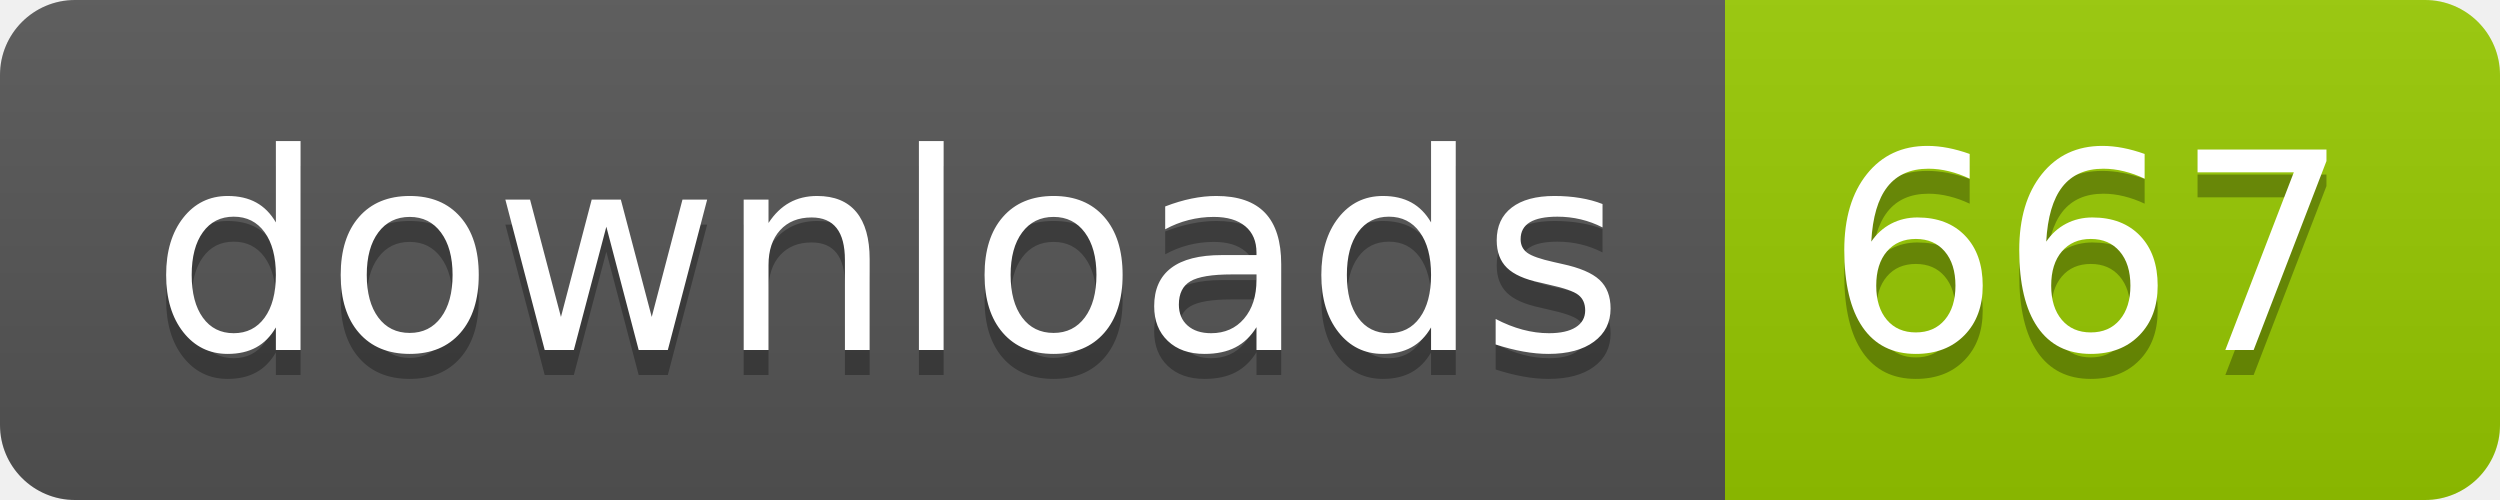
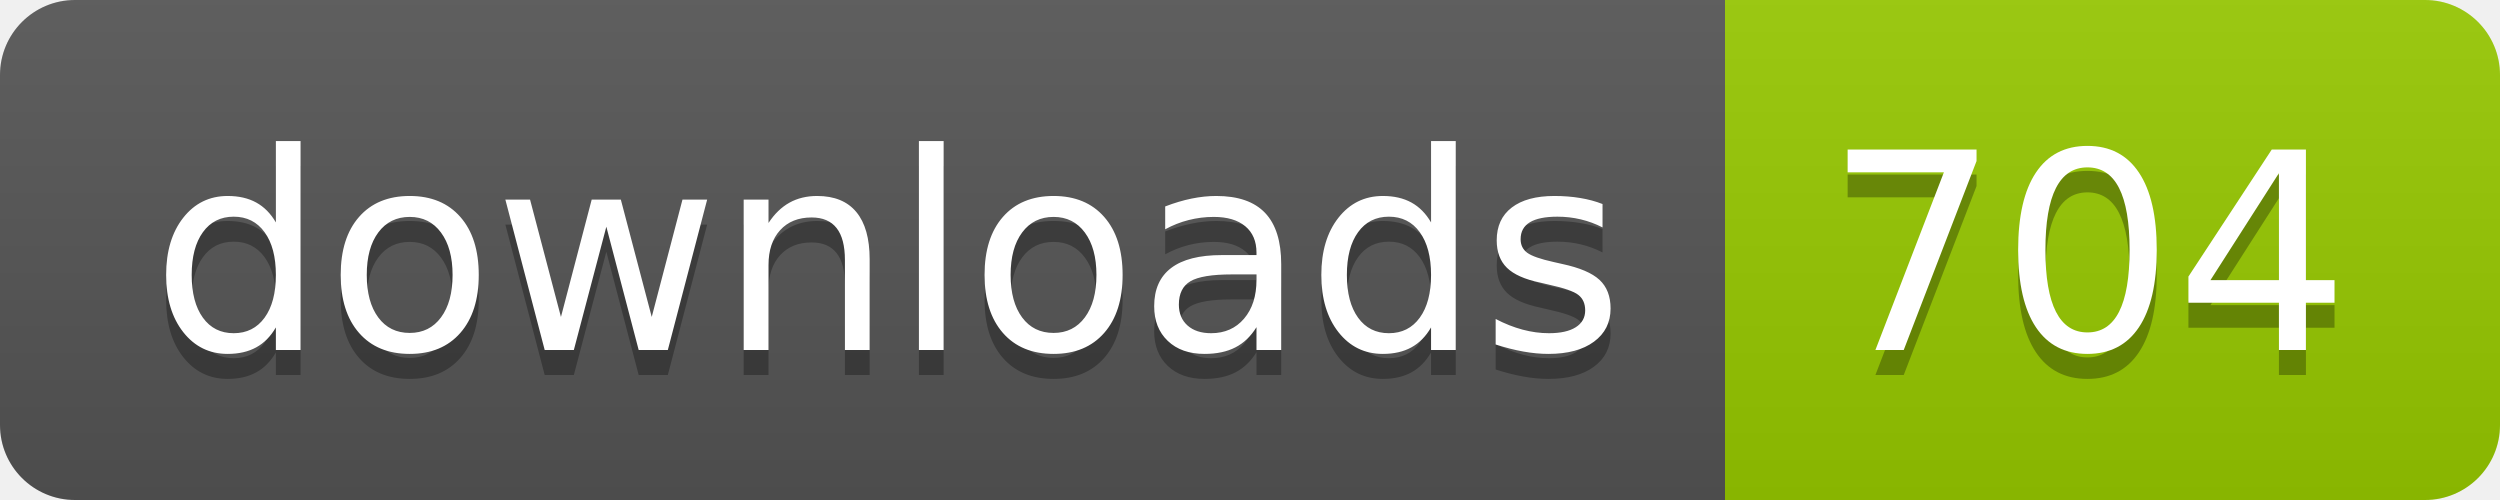
- <svg xmlns="http://www.w3.org/2000/svg" width="100" height="20" role="img" aria-label="downloads: 667">
+ <svg xmlns="http://www.w3.org/2000/svg" width="100" height="20" role="img" aria-label="downloads: 704">
  <linearGradient id="s" x2="0" y2="100%">
    <stop offset="0" stop-color="#bbb" stop-opacity=".1" />
    <stop offset="1" stop-opacity=".1" />
  </linearGradient>
  <clipPath id="r">
    <rect width="100" height="20" rx="3" fill="#fff" />
  </clipPath>
  <g clip-path="url(#r)">
    <rect width="69" height="20" fill="#555" />
    <rect x="69" width="31" height="20" fill="#97ca00" />
    <rect width="100" height="20" fill="url(#s)" />
  </g>
  <g fill="#fff" text-anchor="middle" font-family="Verdana,Geneva,DejaVu Sans,sans-serif" text-rendering="geometricPrecision" font-size="110">
    <text aria-hidden="true" x="355" y="150" fill="#010101" fill-opacity=".3" transform="scale(.1)" textLength="590">downloads</text>
    <text x="355" y="140" transform="scale(.1)" fill="#fff" textLength="590">downloads</text>
-     <text aria-hidden="true" x="835" y="150" fill="#010101" fill-opacity=".3" transform="scale(.1)" textLength="210">667</text>
-     <text x="835" y="140" transform="scale(.1)" fill="#fff" textLength="210">667</text>
+     <text aria-hidden="true" x="835" y="150" fill="#010101" fill-opacity=".3" transform="scale(.1)" textLength="210">704</text>
+     <text x="835" y="140" transform="scale(.1)" fill="#fff" textLength="210">704</text>
  </g>
</svg>
